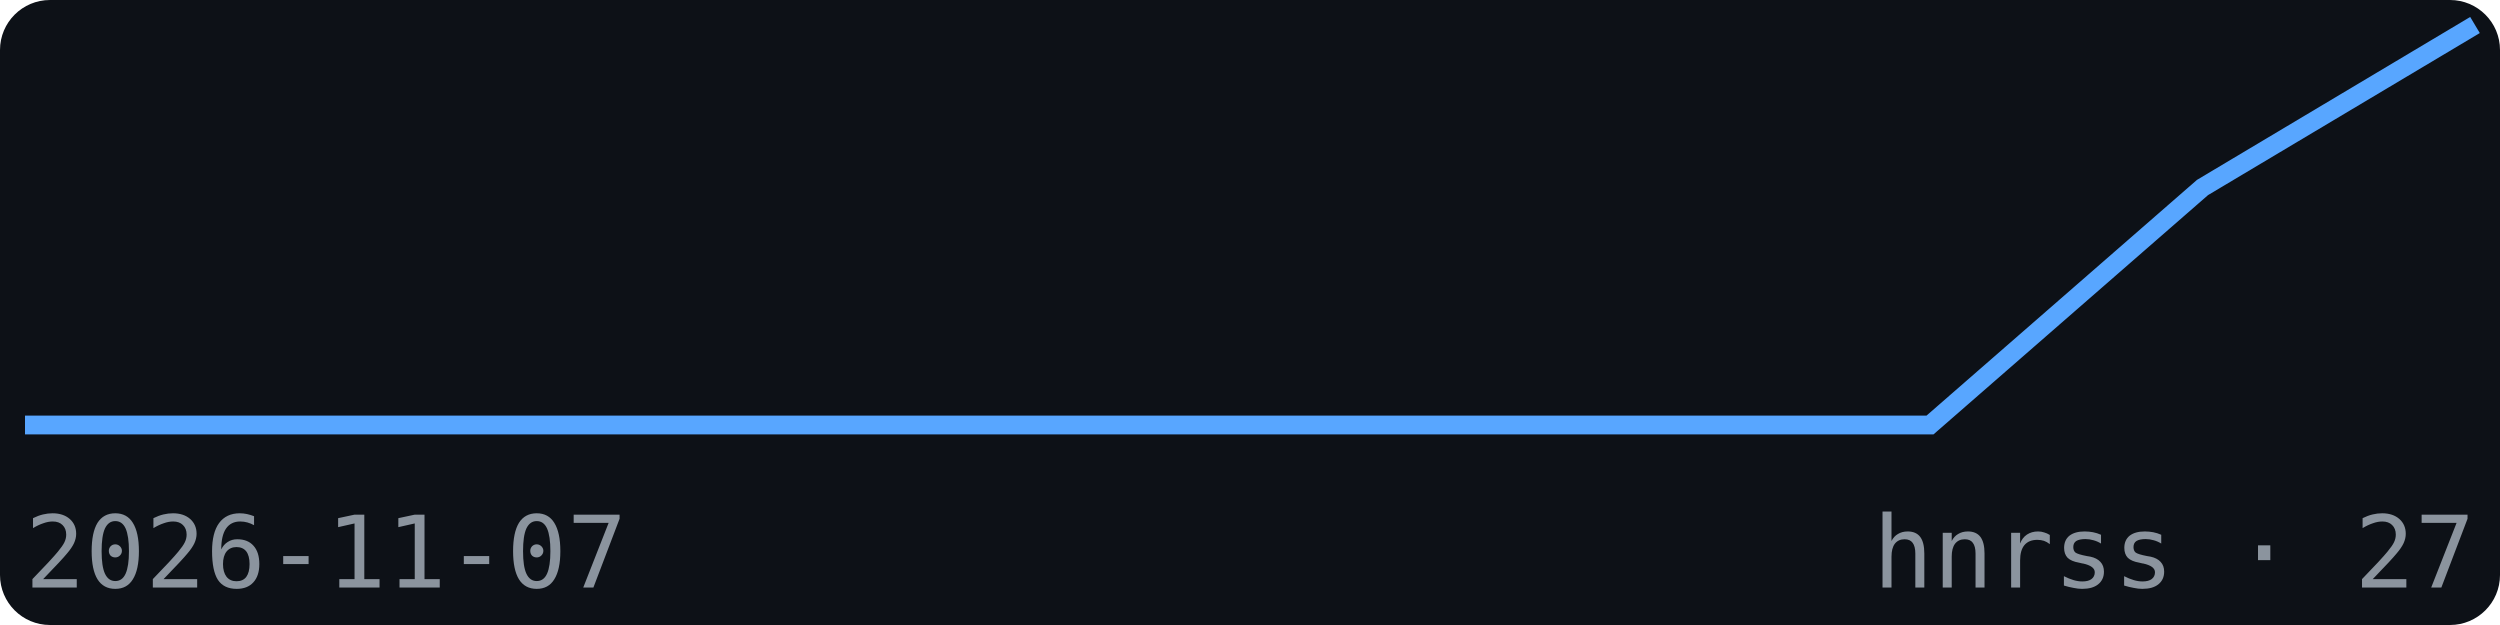
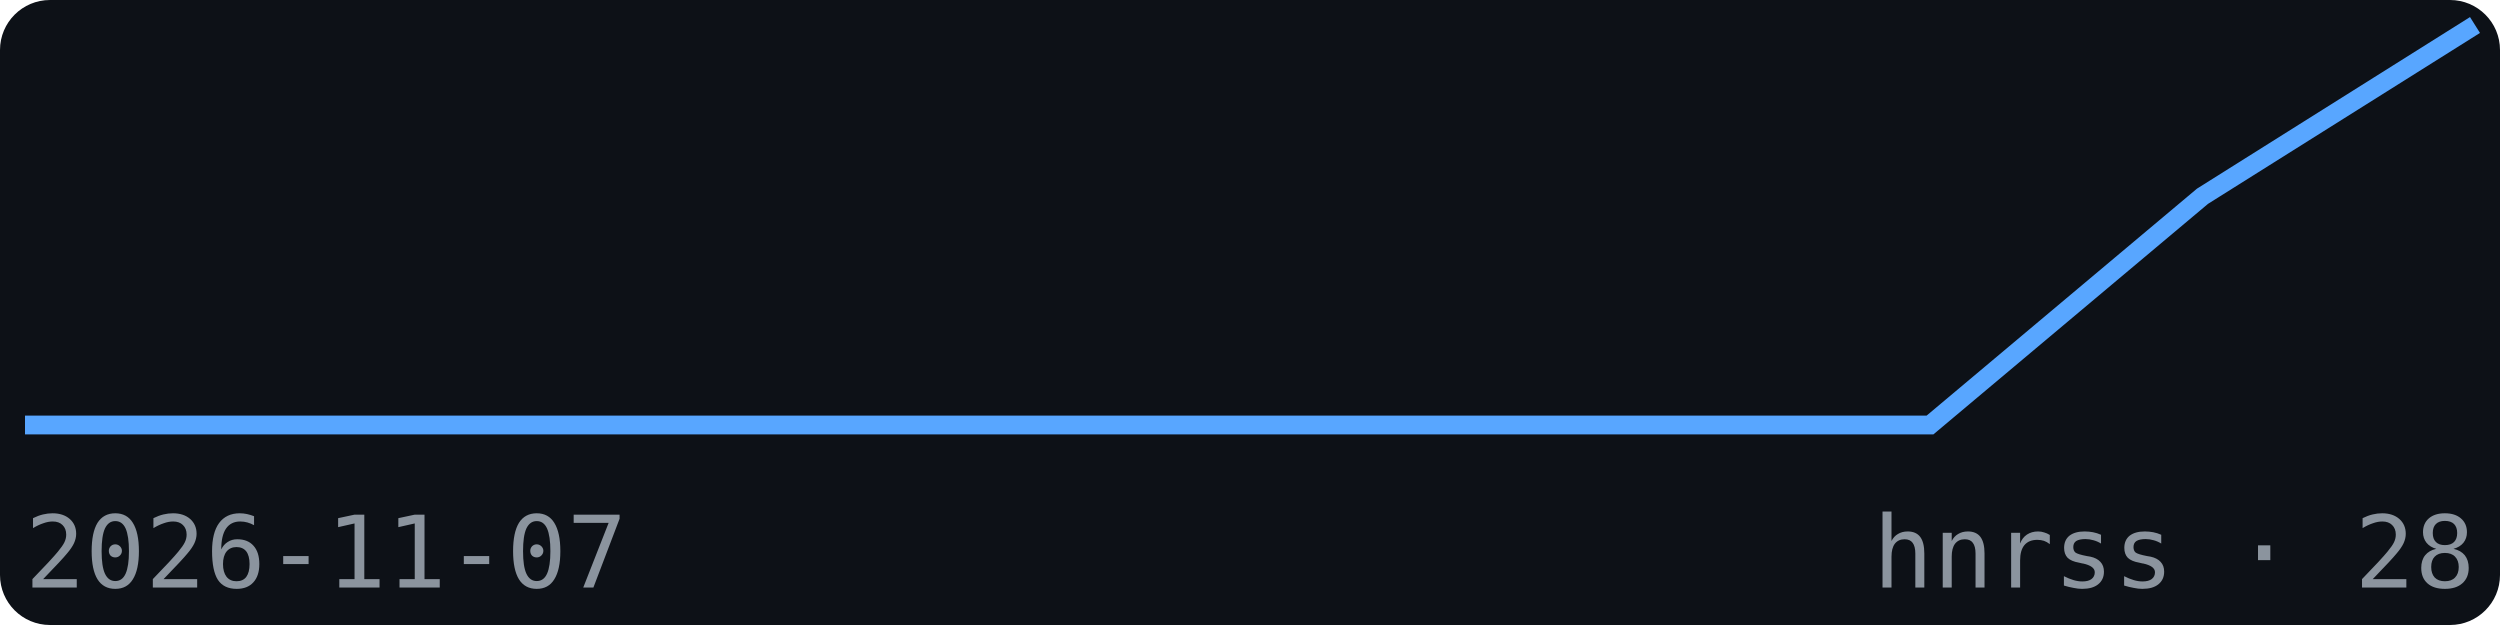
<svg xmlns="http://www.w3.org/2000/svg" width="200" height="50" viewBox="0 0 200 50" font-family="monospace">
  <rect width="200" height="50" fill="#0d1117" rx="4" />
-   <polyline points="2.0,34.0 23.8,34.0 45.6,34.0 67.3,34.0 89.1,34.0 110.9,34.0 132.7,34.0 154.4,34.0 176.2,15.0 198.0,2.0" fill="none" stroke="#58a6ff" stroke-width="1.5" />
+   <polyline points="2.0,34.0 23.8,34.0 45.6,34.0 67.3,34.0 89.1,34.0 110.9,34.0 132.7,34.0 154.4,34.0 176.2,15.7 198.0,2.0" fill="none" stroke="#58a6ff" stroke-width="1.5" />
  <text x="2" y="47" font-size="8" fill="#8b949e">2026-11-07</text>
-   <text x="198" y="47" font-size="8" fill="#8b949e" text-anchor="end">hnrss · 27</text>
+   <text x="198" y="47" font-size="8" fill="#8b949e" text-anchor="end">hnrss · 28</text>
</svg>
